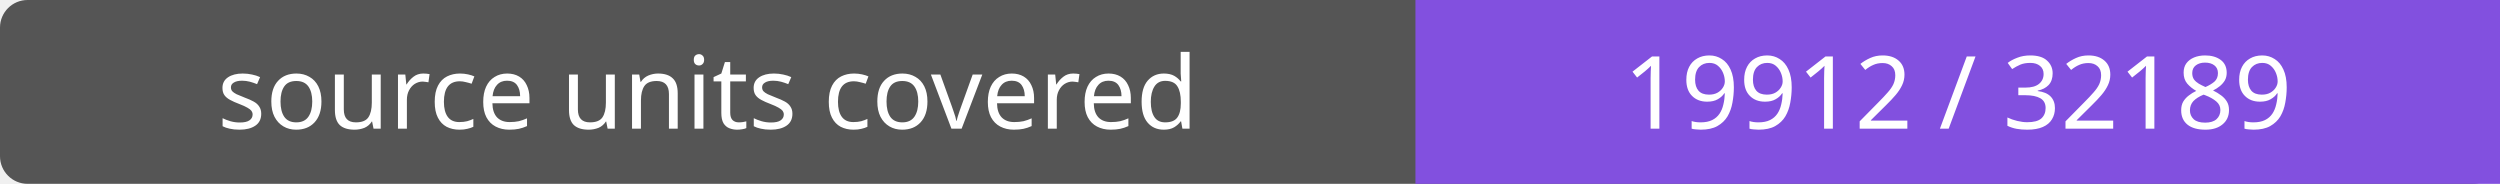
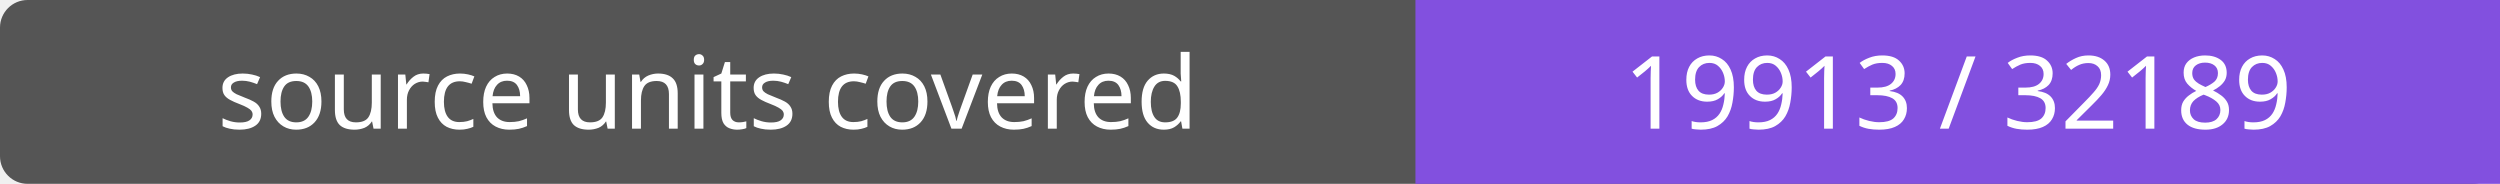
- <svg xmlns="http://www.w3.org/2000/svg" width="272" height="20" role="img" aria-label="source units covered: 19912 / 32189">
+ <svg xmlns="http://www.w3.org/2000/svg" width="272" height="20" role="img" aria-label="source units covered: 19913 / 32189">
  <rect width="272" height="20" rx="3" fill="#555" />
  <path fill="#8250df" d="M154 0h118v20H154z" />
  <g fill="#fff" text-anchor="middle" font-family="Verdana,sans-serif" font-size="11">
    <text x="77.0" y="14">source units covered</text>
-     <text x="213.0" y="14">19912 / 32189</text>
+     <text x="213.0" y="14">19913 / 32189</text>
  </g>
</svg>
